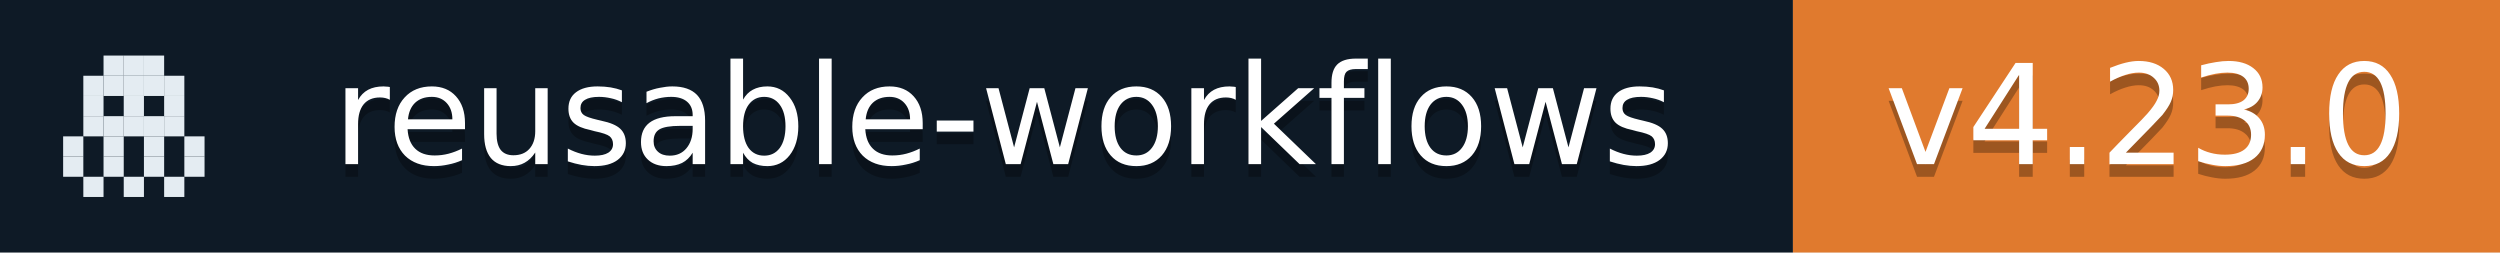
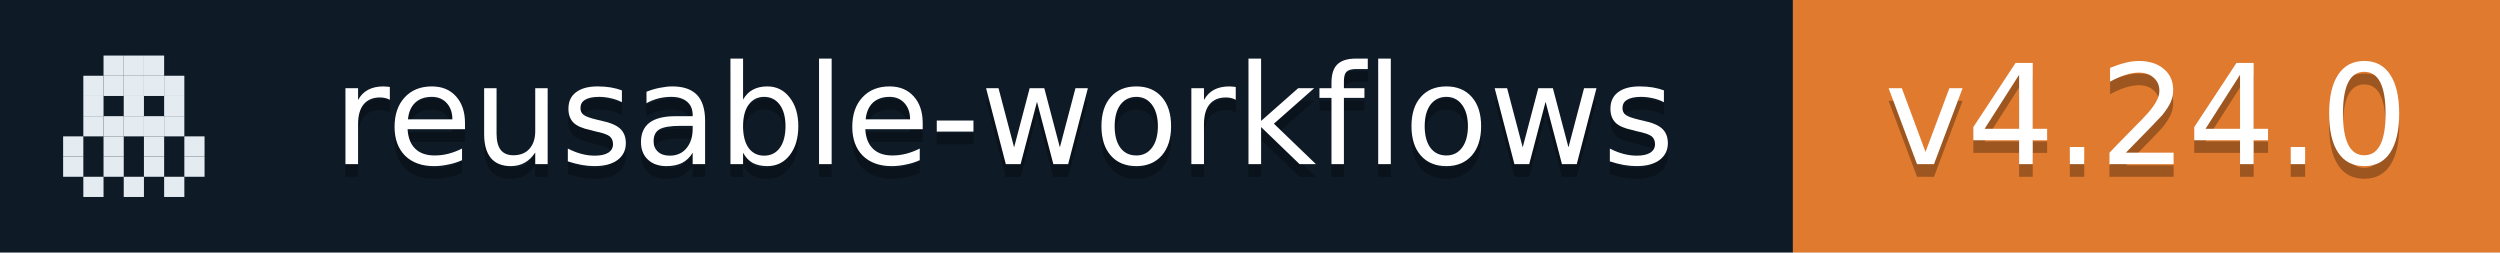
- <svg xmlns="http://www.w3.org/2000/svg" width="198" height="20" role="img" aria-label="reusable-workflows: v4.23.0">
+ <svg xmlns="http://www.w3.org/2000/svg" width="198" height="20" role="img" aria-label="reusable-workflows: v4.24.0">
  <rect width="142" height="20" fill="#0E1A26" />
  <rect x="142" width="56" height="20" fill="#E07A2E" />
  <rect x="8.2" y="4.4" width="1.6" height="1.6" fill="#E4ECF2" />
  <rect x="9.8" y="4.4" width="1.6" height="1.6" fill="#E4ECF2" />
  <rect x="11.4" y="4.4" width="1.6" height="1.6" fill="#E4ECF2" />
  <rect x="6.6" y="6.0" width="1.6" height="1.6" fill="#E4ECF2" />
  <rect x="8.2" y="6.0" width="1.6" height="1.6" fill="#E4ECF2" />
  <rect x="9.8" y="6.0" width="1.6" height="1.6" fill="#E4ECF2" />
  <rect x="11.4" y="6.0" width="1.6" height="1.6" fill="#E4ECF2" />
  <rect x="13.0" y="6.0" width="1.6" height="1.6" fill="#E4ECF2" />
  <rect x="6.6" y="7.6" width="1.6" height="1.6" fill="#E4ECF2" />
  <rect x="9.8" y="7.6" width="1.6" height="1.6" fill="#E4ECF2" />
  <rect x="13.0" y="7.6" width="1.6" height="1.6" fill="#E4ECF2" />
  <rect x="6.6" y="9.2" width="1.6" height="1.6" fill="#E4ECF2" />
  <rect x="8.2" y="9.2" width="1.6" height="1.6" fill="#E4ECF2" />
  <rect x="9.8" y="9.2" width="1.6" height="1.6" fill="#E4ECF2" />
  <rect x="11.4" y="9.2" width="1.6" height="1.6" fill="#E4ECF2" />
  <rect x="13.0" y="9.2" width="1.6" height="1.6" fill="#E4ECF2" />
  <rect x="5.0" y="10.8" width="1.6" height="1.6" fill="#E4ECF2" />
  <rect x="8.2" y="10.8" width="1.6" height="1.6" fill="#E4ECF2" />
  <rect x="11.4" y="10.8" width="1.6" height="1.6" fill="#E4ECF2" />
  <rect x="14.6" y="10.8" width="1.6" height="1.6" fill="#E4ECF2" />
  <rect x="5.0" y="12.4" width="1.6" height="1.6" fill="#E4ECF2" />
  <rect x="8.2" y="12.4" width="1.6" height="1.6" fill="#E4ECF2" />
  <rect x="11.4" y="12.4" width="1.6" height="1.6" fill="#E4ECF2" />
  <rect x="14.6" y="12.4" width="1.6" height="1.6" fill="#E4ECF2" />
  <rect x="6.6" y="14.0" width="1.6" height="1.6" fill="#E4ECF2" />
  <rect x="9.8" y="14.0" width="1.6" height="1.6" fill="#E4ECF2" />
  <rect x="13.0" y="14.0" width="1.6" height="1.6" fill="#E4ECF2" />
  <g fill="#fff" text-anchor="middle" font-family="Verdana,Geneva,DejaVu Sans,sans-serif" font-size="11">
    <text x="79.5" y="14" fill="#010101" fill-opacity=".3">reusable-workflows</text>
    <text x="79.5" y="13">reusable-workflows</text>
-     <text x="170.0" y="14" fill="#010101" fill-opacity=".3">v4.23.0</text>
-     <text x="170.0" y="13">v4.23.0</text>
+     <text x="170.0" y="14" fill="#010101" fill-opacity=".3">v4.24.0</text>
+     <text x="170.0" y="13">v4.24.0</text>
  </g>
</svg>
